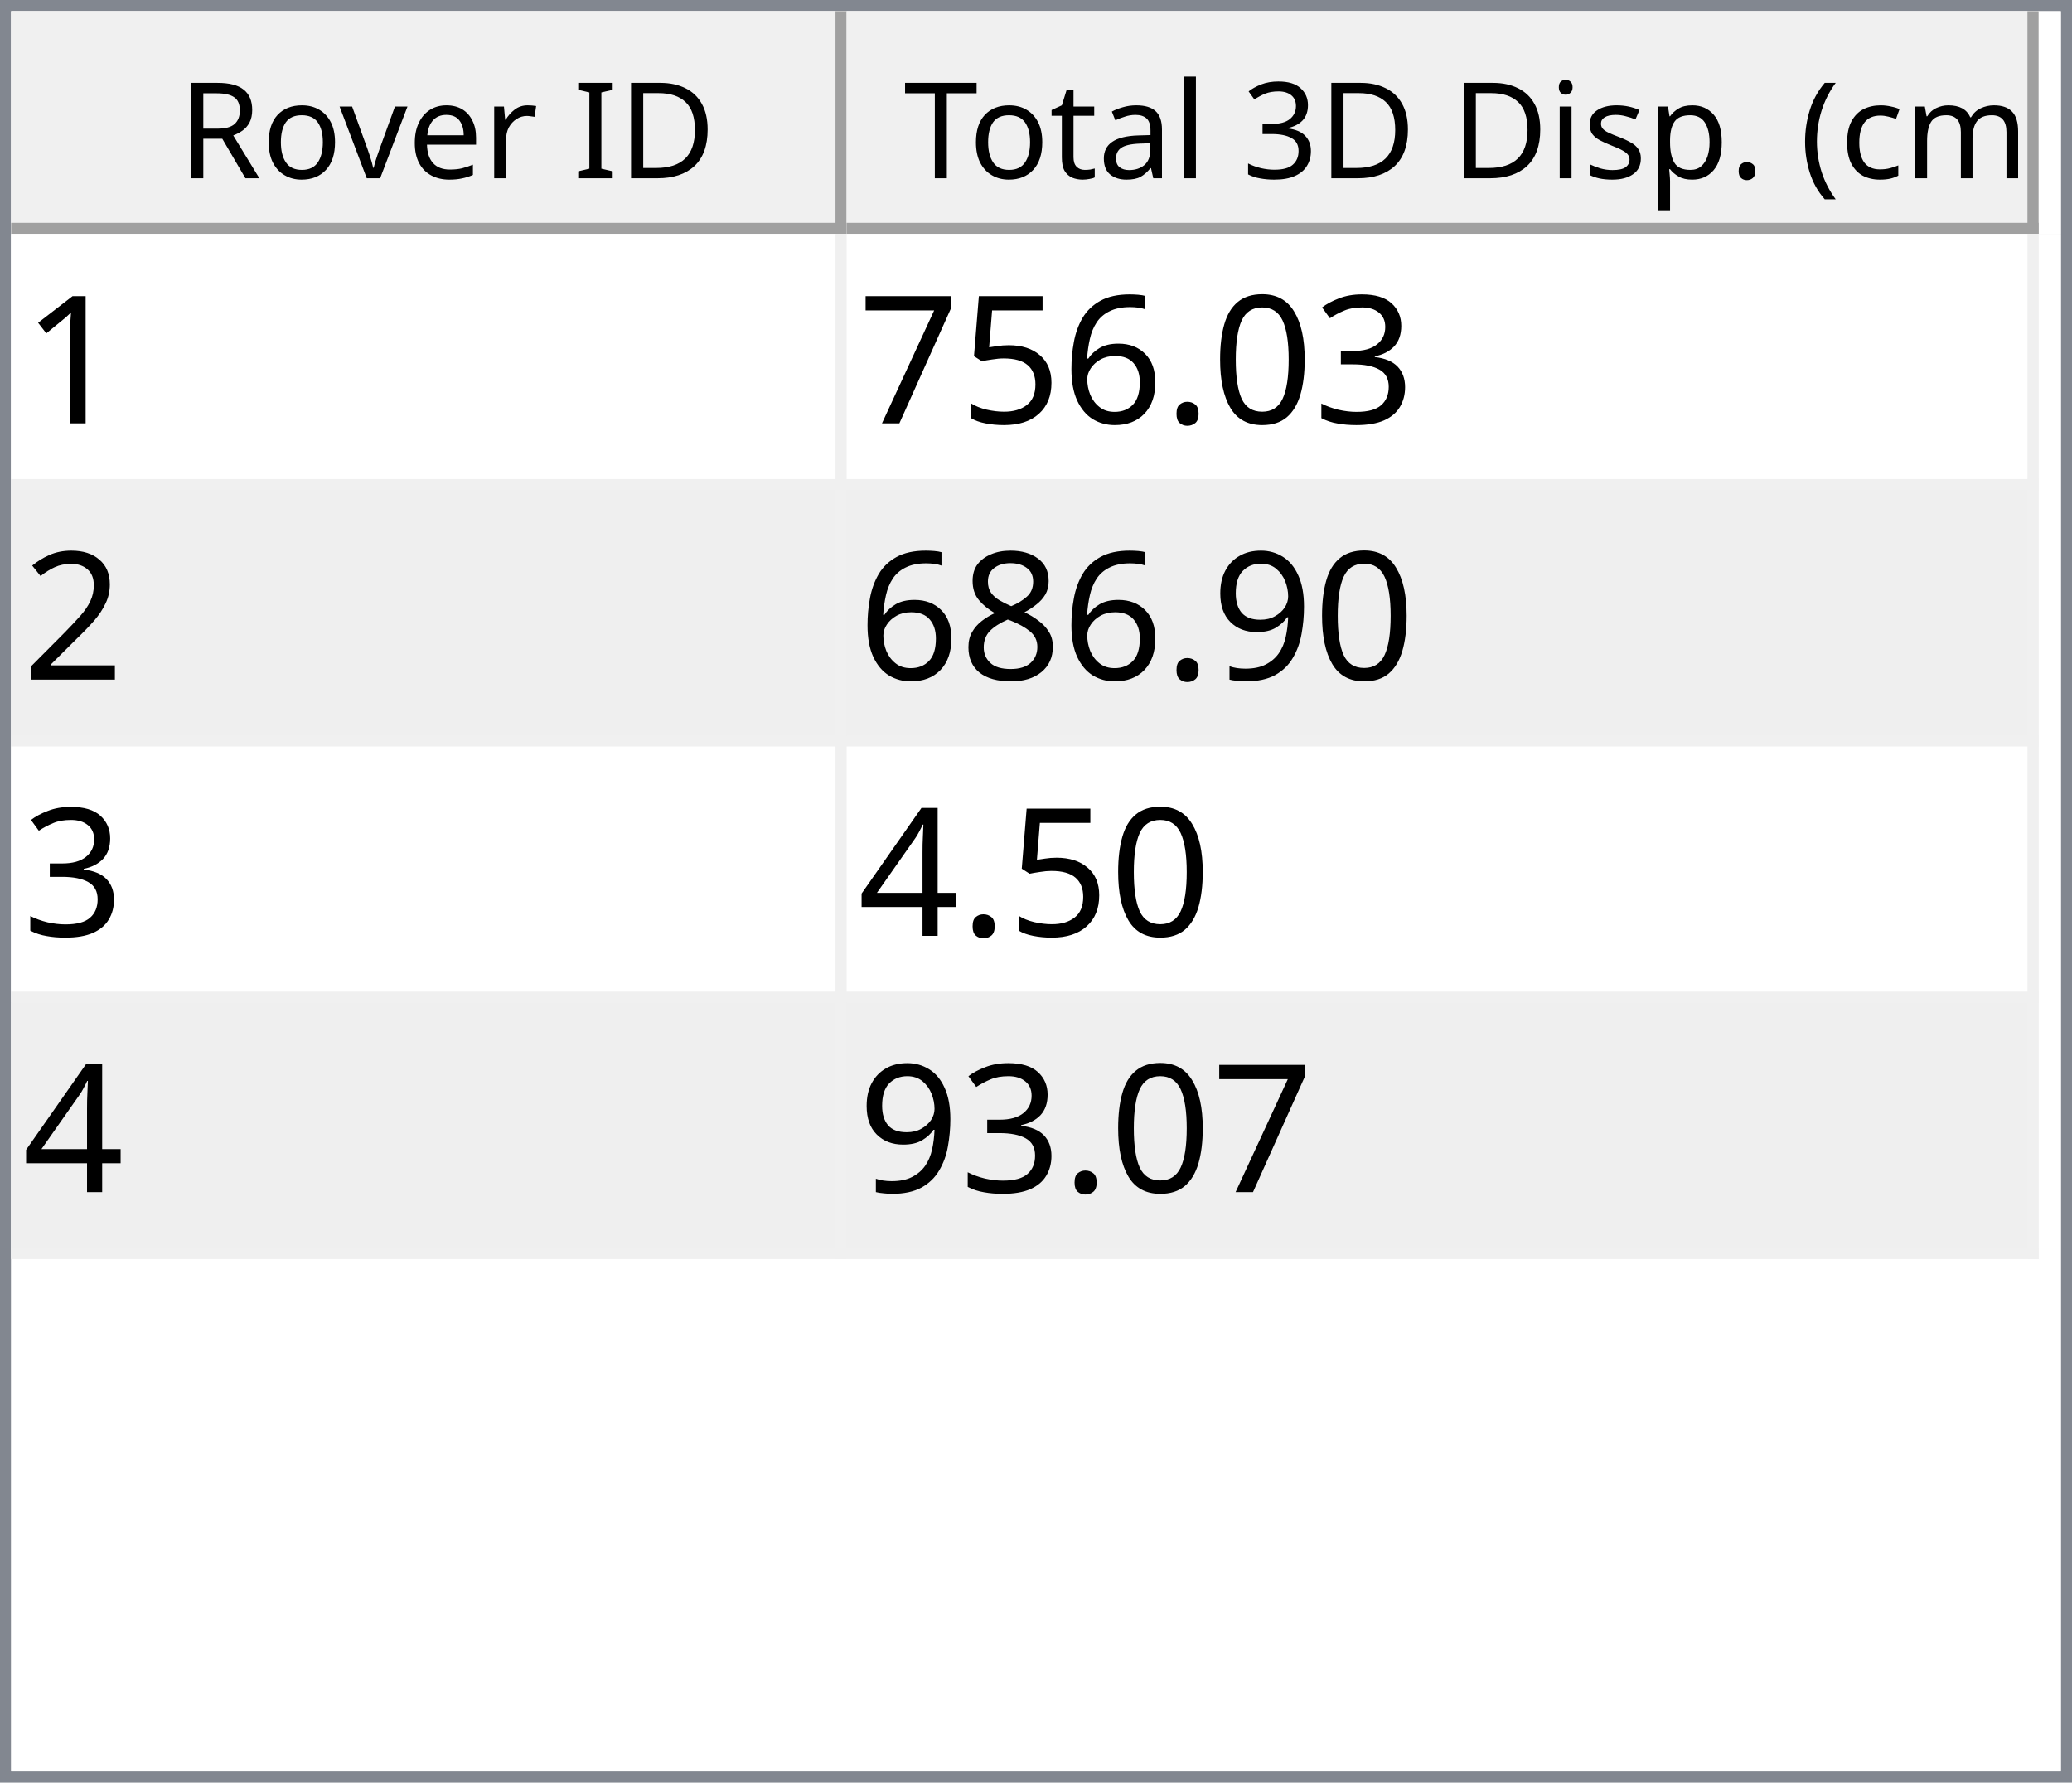
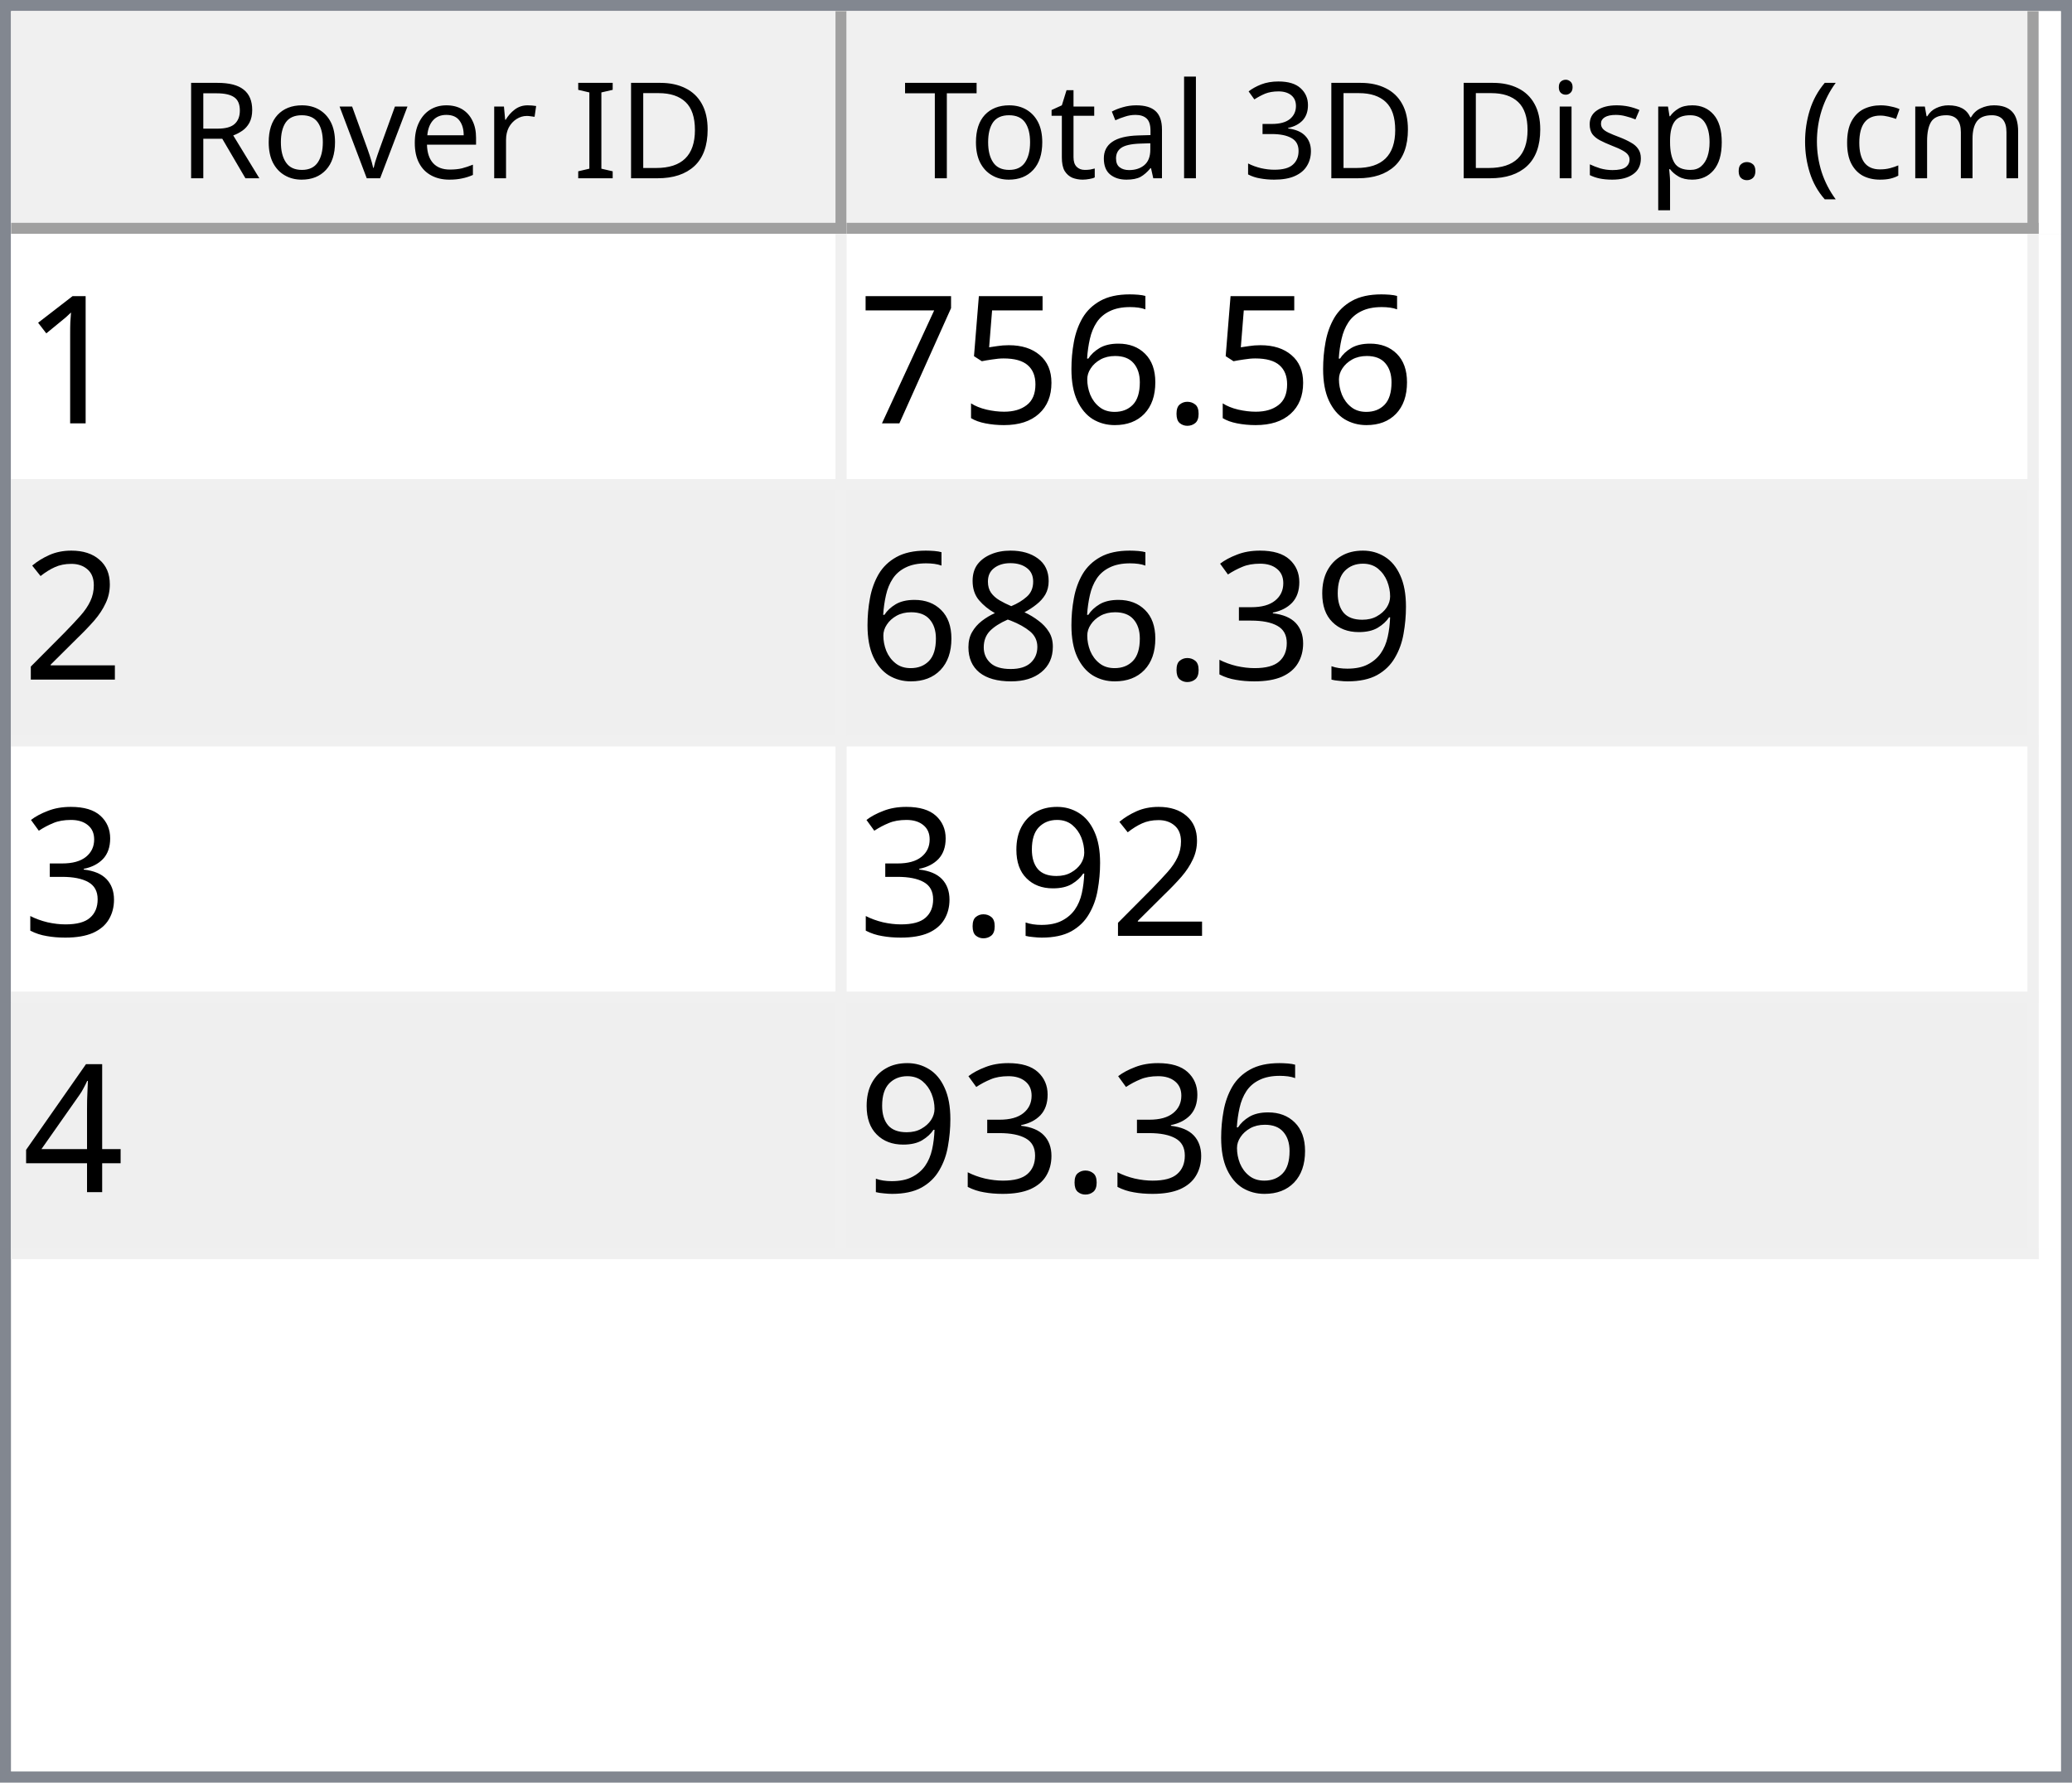
<svg xmlns="http://www.w3.org/2000/svg" style="fill-opacity:1; color-rendering:auto; color-interpolation:auto; text-rendering:auto; stroke:black; stroke-linecap:square; stroke-miterlimit:10; shape-rendering:auto; stroke-opacity:1; fill:black; stroke-dasharray:none; font-weight:normal; stroke-width:1; font-family:'Dialog'; font-style:normal; stroke-linejoin:miter; font-size:12px; stroke-dashoffset:0; image-rendering:auto;" width="186" height="160">
  <defs id="genericDefs" />
  <g>
    <defs id="defs1">
      <clipPath clipPathUnits="userSpaceOnUse" id="clipPath1">
        <path d="M0 0 L186 0 L186 160 L0 160 L0 0 Z" />
      </clipPath>
      <clipPath clipPathUnits="userSpaceOnUse" id="clipPath2">
        <path d="M0 0 L0 160 L186 160 L186 0 Z" />
      </clipPath>
      <clipPath clipPathUnits="userSpaceOnUse" id="clipPath3">
        <path d="M0 0 L0 20 L184 20 L184 0 Z" />
      </clipPath>
      <clipPath clipPathUnits="userSpaceOnUse" id="clipPath4">
        <path d="M0 0 L0 20 L75 20 L75 0 Z" />
      </clipPath>
      <clipPath clipPathUnits="userSpaceOnUse" id="clipPath5">
        <path d="M1 1 L1 19 L74 19 L74 1 Z" />
      </clipPath>
      <clipPath clipPathUnits="userSpaceOnUse" id="clipPath6">
        <path d="M0 0 L0 18 L73 18 L73 0 Z" />
      </clipPath>
      <clipPath clipPathUnits="userSpaceOnUse" id="clipPath7">
        <path d="M-0.5 -0.5 L-0.5 19.5 L74.5 19.5 L74.5 -0.5 Z" />
      </clipPath>
      <clipPath clipPathUnits="userSpaceOnUse" id="clipPath8">
        <path d="M0 0 L0 20 L107 20 L107 0 Z" />
      </clipPath>
      <clipPath clipPathUnits="userSpaceOnUse" id="clipPath9">
        <path d="M1 1 L1 19 L106 19 L106 1 Z" />
      </clipPath>
      <clipPath clipPathUnits="userSpaceOnUse" id="clipPath10">
        <path d="M0 0 L0 18 L105 18 L105 0 Z" />
      </clipPath>
      <clipPath clipPathUnits="userSpaceOnUse" id="clipPath11">
        <path d="M-0.5 -0.5 L-0.5 19.5 L106.5 19.5 L106.5 -0.5 Z" />
      </clipPath>
      <clipPath clipPathUnits="userSpaceOnUse" id="clipPath12">
        <path d="M0 0 L0 138 L184 138 L184 0 Z" />
      </clipPath>
      <clipPath clipPathUnits="userSpaceOnUse" id="clipPath13">
        <path d="M0 0 L0 92 L182 92 L182 0 Z" />
      </clipPath>
      <clipPath clipPathUnits="userSpaceOnUse" id="clipPath14">
        <path d="M-0.5 -0.5 L-0.5 91.5 L181.5 91.5 L181.5 -0.5 Z" />
      </clipPath>
      <clipPath clipPathUnits="userSpaceOnUse" id="clipPath15">
        <path d="M0 0 L0 22 L74 22 L74 0 Z" />
      </clipPath>
      <clipPath clipPathUnits="userSpaceOnUse" id="clipPath16">
        <path d="M0 0 L0 22 L106 22 L106 0 Z" />
      </clipPath>
      <font horiz-adv-x="64.551" id="font1">
        <font-face ascent="107.91" descent="25.098" units-per-em="100" style="font-style:normal; font-family:Segoe UI; font-weight:normal;" />
        <missing-glyph horiz-adv-x="64.551" d="M8.109 0 L8.109 68.266 L56.453 68.266 L56.453 0 L8.109 0 ZM15.328 7.234 L49.219 7.234 L49.219 61.031 L15.328 61.031 L15.328 7.234 Z" />
        <glyph unicode="D" horiz-adv-x="70.117" d="M9.188 0 L9.188 70.016 L28.516 70.016 Q65.531 70.016 65.531 35.891 Q65.531 19.672 55.25 9.836 Q44.969 0 27.734 0 L9.188 0 ZM17.391 62.594 L17.391 7.422 L27.828 7.422 Q41.609 7.422 49.273 14.797 Q56.938 22.172 56.938 35.688 Q56.938 62.594 28.328 62.594 L17.391 62.594 Z" />
        <glyph unicode="I" horiz-adv-x="26.611" d="M17.391 0 L9.188 0 L9.188 70.016 L17.391 70.016 L17.391 0 Z" />
        <glyph unicode=" " horiz-adv-x="27.393" d="" />
        <glyph unicode="r" horiz-adv-x="34.766" d="M34.188 41.891 Q32.078 43.5 28.125 43.5 Q23 43.5 19.555 38.672 Q16.109 33.844 16.109 25.484 L16.109 0 L8.109 0 L8.109 50 L16.109 50 L16.109 39.703 L16.312 39.703 Q18.016 44.969 21.531 47.922 Q25.047 50.875 29.391 50.875 Q32.516 50.875 34.188 50.203 L34.188 41.891 Z" />
        <glyph unicode="e" horiz-adv-x="52.295" d="M48.297 23 L12.984 23 Q13.188 14.656 17.484 10.109 Q21.781 5.562 29.297 5.562 Q37.75 5.562 44.828 11.141 L44.828 3.609 Q38.234 -1.172 27.391 -1.172 Q16.797 -1.172 10.742 5.641 Q4.688 12.453 4.688 24.812 Q4.688 36.469 11.305 43.82 Q17.922 51.172 27.734 51.172 Q37.547 51.172 42.922 44.828 Q48.297 38.484 48.297 27.203 L48.297 23 ZM40.094 29.781 Q40.047 36.719 36.75 40.578 Q33.453 44.438 27.594 44.438 Q21.922 44.438 17.969 40.383 Q14.016 36.328 13.094 29.781 L40.094 29.781 Z" />
        <glyph unicode="v" horiz-adv-x="47.9" d="M47.406 50 L27.484 0 L19.625 0 L0.688 50 L9.469 50 L22.172 13.672 Q23.578 9.672 23.922 6.688 L24.125 6.688 Q24.609 10.453 25.688 13.484 L38.969 50 L47.406 50 Z" />
        <glyph unicode="o" horiz-adv-x="58.594" d="M29 -1.172 Q17.922 -1.172 11.305 5.836 Q4.688 12.844 4.688 24.422 Q4.688 37.016 11.57 44.094 Q18.453 51.172 30.172 51.172 Q41.359 51.172 47.633 44.289 Q53.906 37.406 53.906 25.203 Q53.906 13.234 47.141 6.031 Q40.375 -1.172 29 -1.172 ZM29.594 44.438 Q21.875 44.438 17.383 39.188 Q12.891 33.938 12.891 24.703 Q12.891 15.828 17.43 10.695 Q21.969 5.562 29.594 5.562 Q37.359 5.562 41.531 10.594 Q45.703 15.625 45.703 24.906 Q45.703 34.281 41.531 39.359 Q37.359 44.438 29.594 44.438 Z" />
        <glyph unicode="R" horiz-adv-x="59.814" d="M59.375 0 L49.609 0 L37.891 19.625 Q36.281 22.359 34.766 24.289 Q33.25 26.219 31.664 27.438 Q30.078 28.656 28.25 29.219 Q26.422 29.781 24.125 29.781 L17.391 29.781 L17.391 0 L9.188 0 L9.188 70.016 L30.078 70.016 Q34.672 70.016 38.555 68.867 Q42.438 67.719 45.289 65.375 Q48.141 63.031 49.758 59.547 Q51.375 56.062 51.375 51.375 Q51.375 47.703 50.273 44.656 Q49.172 41.609 47.148 39.211 Q45.125 36.812 42.266 35.133 Q39.406 33.453 35.844 32.516 L35.844 32.328 Q37.594 31.547 38.891 30.547 Q40.188 29.547 41.359 28.18 Q42.531 26.812 43.68 25.078 Q44.828 23.344 46.234 21.047 L59.375 0 ZM17.391 62.594 L17.391 37.203 L28.516 37.203 Q31.594 37.203 34.203 38.133 Q36.812 39.062 38.719 40.797 Q40.625 42.531 41.703 45.047 Q42.781 47.562 42.781 50.688 Q42.781 56.297 39.141 59.445 Q35.5 62.594 28.609 62.594 L17.391 62.594 Z" />
        <glyph unicode=")" horiz-adv-x="30.176" d="M8.297 -15.922 L1.172 -15.922 Q16.406 2.344 16.406 26.812 Q16.406 51.469 1.078 70.016 L8.297 70.016 Q23.531 52.156 23.531 26.703 Q23.531 1.375 8.297 -15.922 Z" />
        <glyph unicode="m" horiz-adv-x="86.133" d="M79.109 0 L71.094 0 L71.094 28.719 Q71.094 37.016 68.531 40.727 Q65.969 44.438 59.906 44.438 Q54.781 44.438 51.195 39.75 Q47.609 35.062 47.609 28.516 L47.609 0 L39.594 0 L39.594 29.688 Q39.594 44.438 28.219 44.438 Q22.953 44.438 19.531 40.016 Q16.109 35.594 16.109 28.516 L16.109 0 L8.109 0 L8.109 50 L16.109 50 L16.109 42.094 L16.312 42.094 Q21.625 51.172 31.844 51.172 Q36.969 51.172 40.773 48.312 Q44.578 45.453 46 40.828 Q51.562 51.172 62.594 51.172 Q79.109 51.172 79.109 30.812 L79.109 0 Z" />
        <glyph unicode="c" horiz-adv-x="46.191" d="M42.188 2.297 Q36.422 -1.172 28.516 -1.172 Q17.828 -1.172 11.258 5.789 Q4.688 12.75 4.688 23.828 Q4.688 36.188 11.766 43.68 Q18.844 51.172 30.672 51.172 Q37.25 51.172 42.281 48.734 L42.281 40.531 Q36.719 44.438 30.375 44.438 Q22.703 44.438 17.797 38.945 Q12.891 33.453 12.891 24.516 Q12.891 15.719 17.508 10.641 Q22.125 5.562 29.891 5.562 Q36.422 5.562 42.188 9.906 L42.188 2.297 Z" />
        <glyph unicode="(" horiz-adv-x="30.176" d="M29.109 -15.922 L21.969 -15.922 Q6.844 1.375 6.844 26.703 Q6.844 52.156 21.969 70.016 L29.203 70.016 Q13.875 51.469 13.875 26.812 Q13.875 2.344 29.109 -15.922 Z" />
        <glyph unicode="." horiz-adv-x="21.68" d="M10.891 -1.078 Q8.641 -1.078 7.055 0.539 Q5.469 2.156 5.469 4.391 Q5.469 6.641 7.055 8.273 Q8.641 9.906 10.891 9.906 Q13.188 9.906 14.797 8.273 Q16.406 6.641 16.406 4.391 Q16.406 2.156 14.797 0.539 Q13.188 -1.078 10.891 -1.078 Z" />
        <glyph unicode="p" horiz-adv-x="58.789" d="M16.312 7.234 L16.109 7.234 L16.109 -23 L8.109 -23 L8.109 50 L16.109 50 L16.109 41.219 L16.312 41.219 Q22.219 51.172 33.594 51.172 Q43.266 51.172 48.688 44.461 Q54.109 37.75 54.109 26.469 Q54.109 13.922 48 6.375 Q41.891 -1.172 31.297 -1.172 Q21.578 -1.172 16.312 7.234 ZM16.109 27.391 L16.109 20.406 Q16.109 14.203 20.141 9.883 Q24.172 5.562 30.375 5.562 Q37.641 5.562 41.773 11.133 Q45.906 16.703 45.906 26.609 Q45.906 34.969 42.047 39.703 Q38.188 44.438 31.594 44.438 Q24.609 44.438 20.359 39.578 Q16.109 34.719 16.109 27.391 Z" />
        <glyph unicode="s" horiz-adv-x="42.432" d="M5.078 1.812 L5.078 10.406 Q11.625 5.562 19.484 5.562 Q30.031 5.562 30.031 12.594 Q30.031 14.594 29.125 15.992 Q28.219 17.391 26.68 18.461 Q25.141 19.531 23.07 20.383 Q21 21.234 18.609 22.172 Q15.281 23.484 12.766 24.828 Q10.25 26.172 8.57 27.859 Q6.891 29.547 6.031 31.695 Q5.172 33.844 5.172 36.719 Q5.172 40.234 6.789 42.945 Q8.406 45.656 11.086 47.484 Q13.766 49.312 17.211 50.242 Q20.656 51.172 24.312 51.172 Q30.812 51.172 35.938 48.922 L35.938 40.828 Q30.422 44.438 23.25 44.438 Q21 44.438 19.195 43.922 Q17.391 43.406 16.094 42.477 Q14.797 41.547 14.086 40.258 Q13.375 38.969 13.375 37.406 Q13.375 35.453 14.086 34.133 Q14.797 32.812 16.164 31.789 Q17.531 30.766 19.484 29.938 Q21.438 29.109 23.922 28.125 Q27.25 26.859 29.883 25.516 Q32.516 24.172 34.375 22.484 Q36.234 20.797 37.234 18.602 Q38.234 16.406 38.234 13.375 Q38.234 9.672 36.602 6.938 Q34.969 4.203 32.234 2.398 Q29.5 0.594 25.93 -0.289 Q22.359 -1.172 18.453 -1.172 Q10.75 -1.172 5.078 1.812 Z" />
        <glyph unicode="i" horiz-adv-x="24.219" d="M12.203 62.703 Q10.062 62.703 8.547 64.164 Q7.031 65.625 7.031 67.875 Q7.031 70.125 8.547 71.609 Q10.062 73.094 12.203 73.094 Q14.406 73.094 15.945 71.609 Q17.484 70.125 17.484 67.875 Q17.484 65.719 15.945 64.211 Q14.406 62.703 12.203 62.703 ZM16.109 0 L8.109 0 L8.109 50 L16.109 50 L16.109 0 Z" />
        <glyph unicode="3" horiz-adv-x="53.906" d="M46.531 19.828 Q46.531 15.094 44.75 11.211 Q42.969 7.328 39.719 4.57 Q36.469 1.812 31.93 0.297 Q27.391 -1.219 21.922 -1.219 Q11.922 -1.219 6 2.594 L6 11.188 Q13.094 5.609 22.219 5.609 Q25.875 5.609 28.828 6.539 Q31.781 7.469 33.906 9.227 Q36.031 10.984 37.18 13.477 Q38.328 15.969 38.328 19.094 Q38.328 32.812 18.797 32.812 L12.984 32.812 L12.984 39.594 L18.5 39.594 Q35.797 39.594 35.797 52.484 Q35.797 64.406 22.609 64.406 Q15.188 64.406 8.688 59.422 L8.688 67.188 Q15.375 71.188 24.609 71.188 Q29 71.188 32.57 69.969 Q36.141 68.75 38.68 66.555 Q41.219 64.359 42.609 61.281 Q44 58.203 44 54.5 Q44 40.672 30.031 36.719 L30.031 36.531 Q33.594 36.141 36.625 34.797 Q39.656 33.453 41.852 31.305 Q44.047 29.156 45.289 26.25 Q46.531 23.344 46.531 19.828 Z" />
        <glyph unicode="l" horiz-adv-x="24.219" d="M16.109 0 L8.109 0 L8.109 74.031 L16.109 74.031 L16.109 0 Z" />
        <glyph unicode="a" horiz-adv-x="50.879" d="M43.891 0 L35.891 0 L35.891 7.812 L35.688 7.812 Q30.469 -1.172 20.312 -1.172 Q12.844 -1.172 8.617 2.781 Q4.391 6.734 4.391 13.281 Q4.391 27.297 20.906 29.594 L35.891 31.688 Q35.891 44.438 25.594 44.438 Q16.547 44.438 9.281 38.281 L9.281 46.484 Q16.656 51.172 26.266 51.172 Q43.891 51.172 43.891 32.516 L43.891 0 ZM35.891 25.297 L23.828 23.641 Q18.266 22.859 15.43 20.875 Q12.594 18.891 12.594 13.875 Q12.594 10.203 15.211 7.883 Q17.828 5.562 22.172 5.562 Q28.125 5.562 32.008 9.742 Q35.891 13.922 35.891 20.312 L35.891 25.297 Z" />
        <glyph unicode="t" horiz-adv-x="33.887" d="M31.297 0.484 Q28.469 -1.078 23.828 -1.078 Q10.688 -1.078 10.688 13.578 L10.688 43.172 L2.094 43.172 L2.094 50 L10.688 50 L10.688 62.203 L18.703 64.797 L18.703 50 L31.297 50 L31.297 43.172 L18.703 43.172 L18.703 14.984 Q18.703 9.969 20.414 7.82 Q22.125 5.672 26.078 5.672 Q29.109 5.672 31.297 7.328 L31.297 0.484 Z" />
        <glyph unicode="T" horiz-adv-x="52.393" d="M50.594 62.594 L30.375 62.594 L30.375 0 L22.172 0 L22.172 62.594 L2 62.594 L2 70.016 L50.594 70.016 L50.594 62.594 Z" />
      </font>
      <font horiz-adv-x="75.0" id="font2">
        <font-face ascent="100.537" descent="21.973" units-per-em="100" style="font-style:normal; font-family:sans-serif; font-weight:normal;" />
        <missing-glyph horiz-adv-x="75.0" d="M12.5 0 L12.5 62.5 L62.5 62.5 L62.5 0 L12.5 0 ZM14.062 1.562 L60.938 1.562 L60.938 60.938 L14.062 60.938 L14.062 1.562 Z" />
        <glyph unicode="1" horiz-adv-x="55.615" d="M37.25 0 L28.469 0 L28.469 56 Q25.297 52.984 20.141 49.953 Q14.984 46.922 10.891 45.406 L10.891 53.906 Q18.266 57.375 23.781 62.305 Q29.297 67.234 31.594 71.875 L37.25 71.875 L37.25 0 Z" />
-         <glyph unicode="3" horiz-adv-x="55.615" d="M4.203 18.891 L12.984 20.062 Q14.5 12.594 18.141 9.297 Q21.781 6 27 6 Q33.203 6 37.477 10.297 Q41.75 14.594 41.75 20.953 Q41.75 27 37.797 30.93 Q33.844 34.859 27.734 34.859 Q25.25 34.859 21.531 33.891 L22.516 41.609 Q23.391 41.5 23.922 41.5 Q29.547 41.5 34.039 44.43 Q38.531 47.359 38.531 53.469 Q38.531 58.297 35.258 61.477 Q31.984 64.656 26.812 64.656 Q21.688 64.656 18.266 61.43 Q14.844 58.203 13.875 51.766 L5.078 53.328 Q6.688 62.156 12.398 67.016 Q18.109 71.875 26.609 71.875 Q32.469 71.875 37.398 69.359 Q42.328 66.844 44.945 62.5 Q47.562 58.156 47.562 53.266 Q47.562 48.641 45.07 44.828 Q42.578 41.016 37.703 38.766 Q44.047 37.312 47.562 32.695 Q51.078 28.078 51.078 21.141 Q51.078 11.766 44.242 5.25 Q37.406 -1.266 26.953 -1.266 Q17.531 -1.266 11.305 4.352 Q5.078 9.969 4.203 18.891 Z" />
-         <glyph unicode="0" horiz-adv-x="55.615" d="M4.156 35.297 Q4.156 48 6.766 55.742 Q9.375 63.484 14.523 67.68 Q19.672 71.875 27.484 71.875 Q33.25 71.875 37.594 69.555 Q41.938 67.234 44.773 62.867 Q47.609 58.5 49.219 52.227 Q50.828 45.953 50.828 35.297 Q50.828 22.703 48.242 14.969 Q45.656 7.234 40.508 3.008 Q35.359 -1.219 27.484 -1.219 Q17.141 -1.219 11.234 6.203 Q4.156 15.141 4.156 35.297 ZM13.188 35.297 Q13.188 17.672 17.312 11.836 Q21.438 6 27.484 6 Q33.547 6 37.672 11.859 Q41.797 17.719 41.797 35.297 Q41.797 52.984 37.672 58.789 Q33.547 64.594 27.391 64.594 Q21.344 64.594 17.719 59.469 Q13.188 52.938 13.188 35.297 Z" />
        <glyph unicode="." horiz-adv-x="27.783" d="M9.078 0 L9.078 10.016 L19.094 10.016 L19.094 0 L9.078 0 Z" />
        <glyph unicode="6" horiz-adv-x="55.615" d="M49.75 54.047 L41.016 53.375 Q39.844 58.547 37.703 60.891 Q34.125 64.656 28.906 64.656 Q24.703 64.656 21.531 62.312 Q17.391 59.281 14.992 53.469 Q12.594 47.656 12.5 36.922 Q15.672 41.75 20.266 44.094 Q24.859 46.438 29.891 46.438 Q38.672 46.438 44.852 39.969 Q51.031 33.5 51.031 23.25 Q51.031 16.5 48.125 10.719 Q45.219 4.938 40.141 1.859 Q35.062 -1.219 28.609 -1.219 Q17.625 -1.219 10.695 6.859 Q3.766 14.938 3.766 33.5 Q3.766 54.25 11.422 63.672 Q18.109 71.875 29.438 71.875 Q37.891 71.875 43.289 67.141 Q48.688 62.406 49.75 54.047 ZM13.875 23.188 Q13.875 18.656 15.797 14.508 Q17.719 10.359 21.188 8.18 Q24.656 6 28.469 6 Q34.031 6 38.039 10.492 Q42.047 14.984 42.047 22.703 Q42.047 30.125 38.086 34.398 Q34.125 38.672 28.125 38.672 Q22.172 38.672 18.023 34.398 Q13.875 30.125 13.875 23.188 Z" />
        <glyph unicode="5" horiz-adv-x="55.615" d="M4.156 18.75 L13.375 19.531 Q14.406 12.797 18.141 9.398 Q21.875 6 27.156 6 Q33.5 6 37.891 10.789 Q42.281 15.578 42.281 23.484 Q42.281 31 38.062 35.352 Q33.844 39.703 27 39.703 Q22.75 39.703 19.336 37.773 Q15.922 35.844 13.969 32.766 L5.719 33.844 L12.641 70.609 L48.25 70.609 L48.25 62.203 L19.672 62.203 L15.828 42.969 Q22.266 47.469 29.344 47.469 Q38.719 47.469 45.164 40.969 Q51.609 34.469 51.609 24.266 Q51.609 14.547 45.953 7.469 Q39.062 -1.219 27.156 -1.219 Q17.391 -1.219 11.211 4.25 Q5.031 9.719 4.156 18.75 Z" />
        <glyph unicode="7" horiz-adv-x="55.615" d="M4.734 62.203 L4.734 70.656 L51.078 70.656 L51.078 63.812 Q44.234 56.547 37.523 44.484 Q30.812 32.422 27.156 19.672 Q24.516 10.688 23.781 0 L14.75 0 Q14.891 8.453 18.062 20.414 Q21.234 32.375 27.172 43.484 Q33.109 54.594 39.797 62.203 L4.734 62.203 Z" />
        <glyph unicode="2" horiz-adv-x="55.615" d="M50.344 8.453 L50.344 0 L3.031 0 Q2.938 3.172 4.047 6.109 Q5.859 10.938 9.836 15.625 Q13.812 20.312 21.344 26.469 Q33.016 36.031 37.117 41.625 Q41.219 47.219 41.219 52.203 Q41.219 57.422 37.477 61.008 Q33.734 64.594 27.734 64.594 Q21.391 64.594 17.578 60.789 Q13.766 56.984 13.719 50.25 L4.688 51.172 Q5.609 61.281 11.664 66.578 Q17.719 71.875 27.938 71.875 Q38.234 71.875 44.242 66.164 Q50.25 60.453 50.25 52 Q50.25 47.703 48.492 43.555 Q46.734 39.406 42.656 34.812 Q38.578 30.219 29.109 22.219 Q21.188 15.578 18.945 13.211 Q16.703 10.844 15.234 8.453 L50.344 8.453 Z" />
        <glyph unicode="9" horiz-adv-x="55.615" d="M5.469 16.547 L13.922 17.328 Q14.984 11.375 18.016 8.688 Q21.047 6 25.781 6 Q29.828 6 32.883 7.859 Q35.938 9.719 37.891 12.82 Q39.844 15.922 41.164 21.195 Q42.484 26.469 42.484 31.938 Q42.484 32.516 42.438 33.688 Q39.797 29.5 35.234 26.883 Q30.672 24.266 25.344 24.266 Q16.453 24.266 10.305 30.711 Q4.156 37.156 4.156 47.703 Q4.156 58.594 10.578 65.234 Q17 71.875 26.656 71.875 Q33.641 71.875 39.43 68.117 Q45.219 64.359 48.219 57.398 Q51.219 50.438 51.219 37.25 Q51.219 23.531 48.242 15.406 Q45.266 7.281 39.383 3.031 Q33.5 -1.219 25.594 -1.219 Q17.188 -1.219 11.867 3.445 Q6.547 8.109 5.469 16.547 ZM41.453 48.141 Q41.453 55.719 37.43 60.156 Q33.406 64.594 27.734 64.594 Q21.875 64.594 17.531 59.812 Q13.188 55.031 13.188 47.406 Q13.188 40.578 17.312 36.305 Q21.438 32.031 27.484 32.031 Q33.594 32.031 37.523 36.305 Q41.453 40.578 41.453 48.141 Z" />
+         <glyph unicode="3" horiz-adv-x="55.615" d="M4.203 18.891 L12.984 20.062 Q14.5 12.594 18.141 9.297 Q21.781 6 27 6 Q33.203 6 37.477 10.297 Q41.75 14.594 41.75 20.953 Q41.75 27 37.797 30.93 Q33.844 34.859 27.734 34.859 Q25.25 34.859 21.531 33.891 L22.516 41.609 Q23.391 41.5 23.922 41.5 Q29.547 41.5 34.039 44.43 Q38.531 47.359 38.531 53.469 Q38.531 58.297 35.258 61.477 Q31.984 64.656 26.812 64.656 Q21.688 64.656 18.266 61.43 Q14.844 58.203 13.875 51.766 L5.078 53.328 Q6.688 62.156 12.398 67.016 Q18.109 71.875 26.609 71.875 Q32.469 71.875 37.398 69.359 Q42.328 66.844 44.945 62.5 Q47.562 58.156 47.562 53.266 Q47.562 48.641 45.07 44.828 Q42.578 41.016 37.703 38.766 Q44.047 37.312 47.562 32.695 Q51.078 28.078 51.078 21.141 Q51.078 11.766 44.242 5.25 Q37.406 -1.266 26.953 -1.266 Q17.531 -1.266 11.305 4.352 Q5.078 9.969 4.203 18.891 Z" />
        <glyph unicode="8" horiz-adv-x="55.615" d="M17.672 38.812 Q12.203 40.828 9.57 44.539 Q6.938 48.25 6.938 53.422 Q6.938 61.234 12.555 66.555 Q18.172 71.875 27.484 71.875 Q36.859 71.875 42.578 66.43 Q48.297 60.984 48.297 53.172 Q48.297 48.188 45.68 44.508 Q43.062 40.828 37.75 38.812 Q44.344 36.672 47.781 31.883 Q51.219 27.094 51.219 20.453 Q51.219 11.281 44.727 5.031 Q38.234 -1.219 27.641 -1.219 Q17.047 -1.219 10.547 5.055 Q4.047 11.328 4.047 20.703 Q4.047 27.688 7.594 32.398 Q11.141 37.109 17.672 38.812 ZM15.922 53.719 Q15.922 48.641 19.195 45.414 Q22.469 42.188 27.688 42.188 Q32.766 42.188 36.016 45.383 Q39.266 48.578 39.266 53.219 Q39.266 58.062 35.914 61.359 Q32.562 64.656 27.594 64.656 Q22.562 64.656 19.242 61.43 Q15.922 58.203 15.922 53.719 ZM13.094 20.656 Q13.094 16.891 14.875 13.375 Q16.656 9.859 20.172 7.93 Q23.688 6 27.734 6 Q34.031 6 38.133 10.055 Q42.234 14.109 42.234 20.359 Q42.234 26.703 38.016 30.859 Q33.797 35.016 27.438 35.016 Q21.234 35.016 17.164 30.914 Q13.094 26.812 13.094 20.656 Z" />
        <glyph unicode="4" horiz-adv-x="55.615" d="M32.328 0 L32.328 17.141 L1.266 17.141 L1.266 25.203 L33.938 71.578 L41.109 71.578 L41.109 25.203 L50.781 25.203 L50.781 17.141 L41.109 17.141 L41.109 0 L32.328 0 ZM32.328 25.203 L32.328 57.469 L9.906 25.203 L32.328 25.203 Z" />
      </font>
    </defs>
    <g style="fill:white; stroke:white;">
      <rect x="0" y="0" width="186" style="clip-path:url(#clipPath1); stroke:none;" height="160" />
    </g>
    <g style="fill:white; text-rendering:optimizeSpeed; color-rendering:optimizeSpeed; image-rendering:optimizeSpeed; shape-rendering:crispEdges; stroke:white; color-interpolation:sRGB;">
      <rect x="0" width="186" height="160" y="0" style="stroke:none;" />
      <path style="stroke:none;" d="M0 160 L186 160 L186 0 L0 0 Z" />
    </g>
    <g style="fill:rgb(240,240,240); font-family:'Segoe UI'; stroke:rgb(240,240,240);">
      <rect x="0" y="0" width="186" style="clip-path:url(#clipPath2); stroke:none;" height="160" />
    </g>
    <g style="fill:rgb(130,135,144); font-family:'Segoe UI'; stroke:rgb(130,135,144);">
      <path d="M0 0 L186 0 L186 160 L0 160 L0 0 ZM1 1 L185 1 L185 159 L1 159 L1 1 Z" style="fill-rule:evenodd; clip-path:url(#clipPath2); stroke:none;" />
    </g>
    <g style="fill:white; font-family:'Segoe UI'; stroke:white;" transform="translate(1,1)">
      <rect x="0" y="0" width="184" style="clip-path:url(#clipPath3); stroke:none;" height="20" />
    </g>
    <g style="fill:rgb(240,240,240); font-family:'Segoe UI'; stroke:rgb(240,240,240);" transform="translate(1,1)">
      <rect x="0" y="0" width="75" style="clip-path:url(#clipPath4); stroke:none;" height="20" />
    </g>
    <g style="font-family:'Segoe UI';" transform="translate(2,2)">
      <text x="14" xml:space="preserve" y="14" style="clip-path:url(#clipPath6); stroke:none;">Rover ID</text>
    </g>
    <g style="fill:rgb(160,160,160); font-family:'Segoe UI'; stroke:rgb(160,160,160); stroke-linejoin:bevel;" transform="translate(1.5,1.5)">
      <line x1="74" x2="74" y1="0" style="fill:none; clip-path:url(#clipPath7);" y2="19" />
    </g>
    <g style="fill:rgb(160,160,160); font-family:'Segoe UI'; stroke:rgb(160,160,160); stroke-linejoin:bevel;" transform="matrix(1,0,0,1,1,1) translate(0.5,0.5)">
      <line x1="0" x2="74" y1="19" style="fill:none; clip-path:url(#clipPath7);" y2="19" />
    </g>
    <g style="fill:rgb(240,240,240); font-family:'Segoe UI'; stroke:rgb(240,240,240);" transform="translate(76,1)">
      <rect x="0" y="0" width="107" style="clip-path:url(#clipPath8); stroke:none;" height="20" />
    </g>
    <g style="font-family:'Segoe UI';" transform="translate(77,2)">
      <text x="1" xml:space="preserve" y="14" style="clip-path:url(#clipPath10); stroke:none;"> Total 3D Disp. (cm)</text>
    </g>
    <g style="fill:rgb(160,160,160); font-family:'Segoe UI'; stroke:rgb(160,160,160); stroke-linejoin:bevel;" transform="translate(76.5,1.5)">
      <line x1="106" x2="106" y1="0" style="fill:none; clip-path:url(#clipPath11);" y2="19" />
    </g>
    <g style="fill:rgb(160,160,160); font-family:'Segoe UI'; stroke:rgb(160,160,160); stroke-linejoin:bevel;" transform="matrix(1,0,0,1,76,1) translate(0.5,0.5)">
      <line x1="0" x2="106" y1="19" style="fill:none; clip-path:url(#clipPath11);" y2="19" />
    </g>
    <g style="fill:white; font-family:'Segoe UI'; stroke:white;" transform="translate(1,21)">
      <rect x="0" y="0" width="184" style="clip-path:url(#clipPath12); stroke:none;" height="138" />
    </g>
    <g style="fill:rgb(240,240,240); font-size:16px; font-family:sans-serif; stroke:rgb(240,240,240);" transform="translate(1,21)">
      <rect x="0" y="0" width="182" style="clip-path:url(#clipPath13); stroke:none;" height="92" />
      <line transform="translate(0.5,0.5)" x1="0" x2="181" y1="22" style="clip-path:url(#clipPath14); fill:none; stroke-linejoin:bevel;" y2="22" />
    </g>
    <g transform="matrix(1,0,0,1,1,21) translate(0.5,0.5)" style="fill:rgb(240,240,240); font-size:16px; font-family:sans-serif; stroke:rgb(240,240,240); stroke-linejoin:bevel;">
      <line x1="0" x2="181" y1="45" style="fill:none; clip-path:url(#clipPath14);" y2="45" />
    </g>
    <g transform="matrix(1,0,0,1,1,21) translate(0.5,0.5)" style="fill:rgb(240,240,240); font-size:16px; font-family:sans-serif; stroke:rgb(240,240,240); stroke-linejoin:bevel;">
      <line x1="0" x2="181" y1="68" style="fill:none; clip-path:url(#clipPath14);" y2="68" />
    </g>
    <g transform="matrix(1,0,0,1,1,21) translate(0.5,0.5)" style="fill:rgb(240,240,240); font-size:16px; font-family:sans-serif; stroke:rgb(240,240,240); stroke-linejoin:bevel;">
      <line x1="0" x2="181" y1="91" style="fill:none; clip-path:url(#clipPath14);" y2="91" />
    </g>
    <g transform="matrix(1,0,0,1,1,21) translate(0.5,0.5)" style="fill:rgb(240,240,240); font-size:16px; font-family:sans-serif; stroke:rgb(240,240,240); stroke-linejoin:bevel;">
      <line x1="74" x2="74" y1="0" style="fill:none; clip-path:url(#clipPath14);" y2="91" />
    </g>
    <g transform="matrix(1,0,0,1,1,21) translate(0.5,0.5)" style="fill:rgb(240,240,240); font-size:16px; font-family:sans-serif; stroke:rgb(240,240,240); stroke-linejoin:bevel;">
      <line x1="181" x2="181" y1="0" style="fill:none; clip-path:url(#clipPath14);" y2="91" />
    </g>
    <g style="fill:white; font-size:16px; font-family:sans-serif; stroke:white;" transform="matrix(1,0,0,1,1,21)">
      <rect x="0" y="0" width="74" style="clip-path:url(#clipPath15); stroke:none;" height="22" />
      <text x="1" y="17" style="fill:black; clip-path:url(#clipPath15); stroke:none;" xml:space="preserve">1</text>
    </g>
    <g style="fill:white; font-size:16px; font-family:sans-serif; stroke:white;" transform="matrix(1,0,0,1,1,21) translate(75,0)">
      <rect x="0" y="0" width="106" style="clip-path:url(#clipPath16); stroke:none;" height="22" />
-       <text x="1" y="17" style="fill:black; clip-path:url(#clipPath16); stroke:none;" xml:space="preserve">756.03</text>
+       <text x="1" y="17" style="fill:black; clip-path:url(#clipPath16); stroke:none;" xml:space="preserve">756.56</text>
    </g>
    <g style="fill:rgb(239,239,239); font-size:16px; font-family:sans-serif; stroke:rgb(239,239,239);" transform="matrix(1,0,0,1,1,21) translate(0,23)">
      <rect x="0" y="0" width="74" style="clip-path:url(#clipPath15); stroke:none;" height="22" />
      <text x="1" y="17" style="fill:black; clip-path:url(#clipPath15); stroke:none;" xml:space="preserve">2</text>
    </g>
    <g style="fill:rgb(239,239,239); font-size:16px; font-family:sans-serif; stroke:rgb(239,239,239);" transform="matrix(1,0,0,1,1,21) translate(75,23)">
      <rect x="0" y="0" width="106" style="clip-path:url(#clipPath16); stroke:none;" height="22" />
-       <text x="1" y="17" style="fill:black; clip-path:url(#clipPath16); stroke:none;" xml:space="preserve">686.90</text>
+       <text x="1" y="17" style="fill:black; clip-path:url(#clipPath16); stroke:none;" xml:space="preserve">686.39</text>
    </g>
    <g style="fill:white; font-size:16px; font-family:sans-serif; stroke:white;" transform="matrix(1,0,0,1,1,21) translate(0,46)">
      <rect x="0" y="0" width="74" style="clip-path:url(#clipPath15); stroke:none;" height="22" />
      <text x="1" y="17" style="fill:black; clip-path:url(#clipPath15); stroke:none;" xml:space="preserve">3</text>
    </g>
    <g style="fill:white; font-size:16px; font-family:sans-serif; stroke:white;" transform="matrix(1,0,0,1,1,21) translate(75,46)">
      <rect x="0" y="0" width="106" style="clip-path:url(#clipPath16); stroke:none;" height="22" />
-       <text x="1" y="17" style="fill:black; clip-path:url(#clipPath16); stroke:none;" xml:space="preserve">4.50</text>
+       <text x="1" y="17" style="fill:black; clip-path:url(#clipPath16); stroke:none;" xml:space="preserve">3.92</text>
    </g>
    <g style="fill:rgb(239,239,239); font-size:16px; font-family:sans-serif; stroke:rgb(239,239,239);" transform="matrix(1,0,0,1,1,21) translate(0,69)">
      <rect x="0" y="0" width="74" style="clip-path:url(#clipPath15); stroke:none;" height="22" />
      <text x="1" y="17" style="fill:black; clip-path:url(#clipPath15); stroke:none;" xml:space="preserve">4</text>
    </g>
    <g style="fill:rgb(239,239,239); font-size:16px; font-family:sans-serif; stroke:rgb(239,239,239);" transform="matrix(1,0,0,1,1,21) translate(75,69)">
      <rect x="0" y="0" width="106" style="clip-path:url(#clipPath16); stroke:none;" height="22" />
-       <text x="1" y="17" style="fill:black; clip-path:url(#clipPath16); stroke:none;" xml:space="preserve">93.07</text>
+       <text x="1" y="17" style="fill:black; clip-path:url(#clipPath16); stroke:none;" xml:space="preserve">93.36</text>
    </g>
  </g>
</svg>
